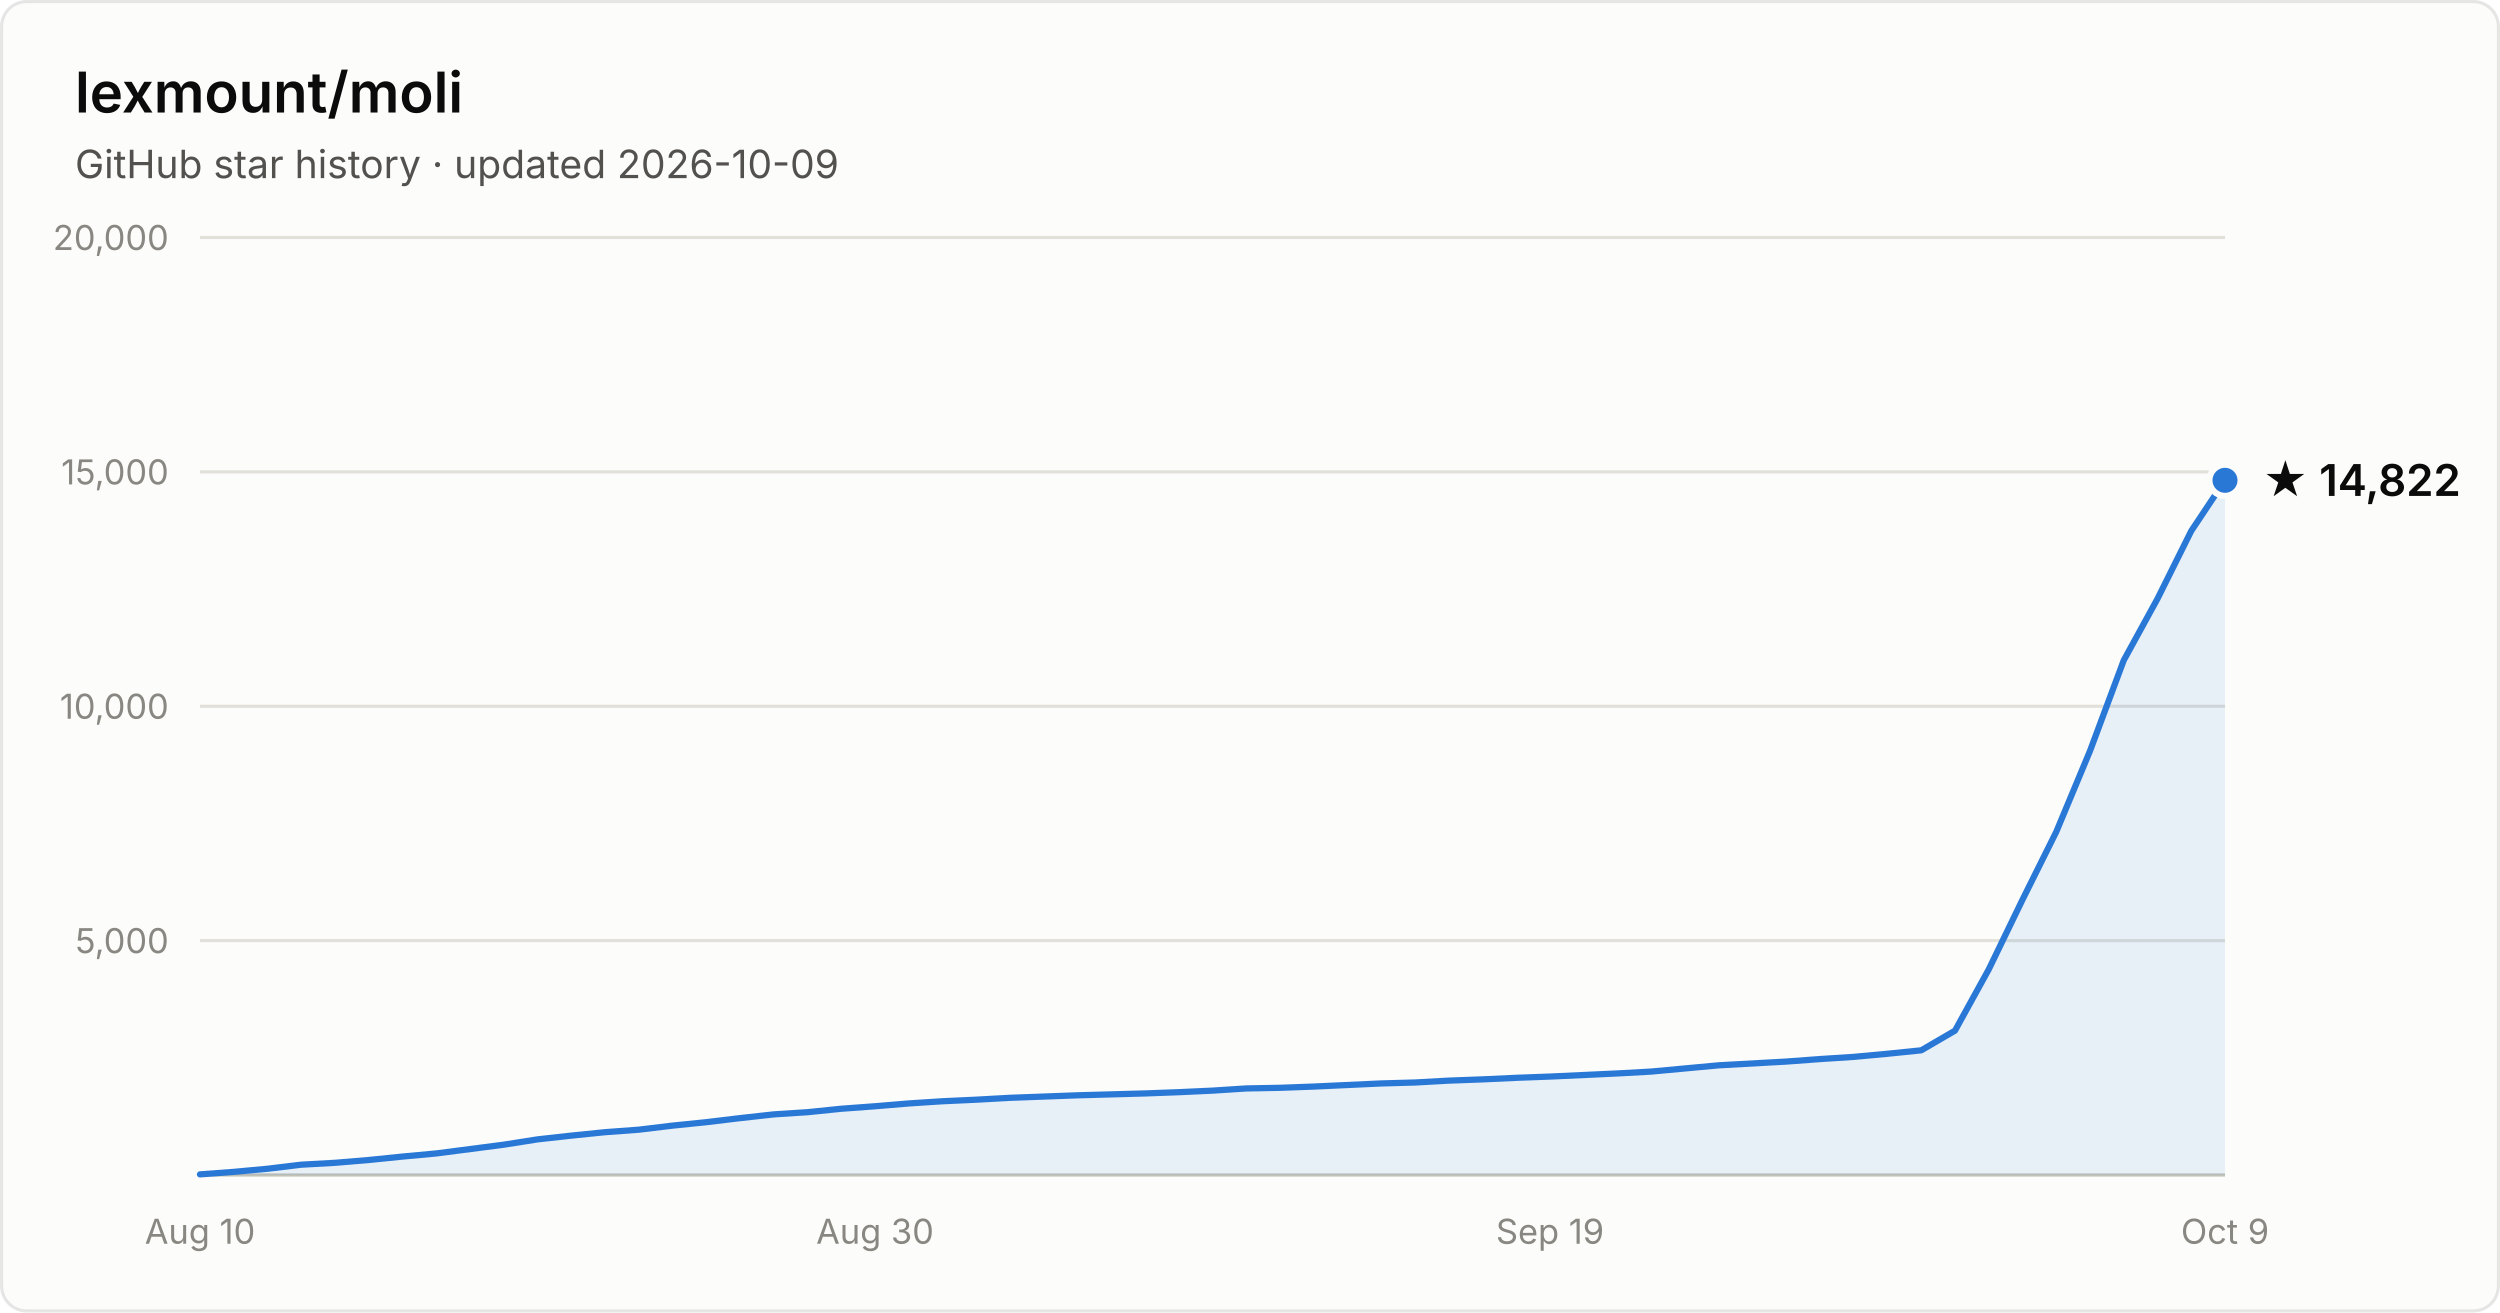
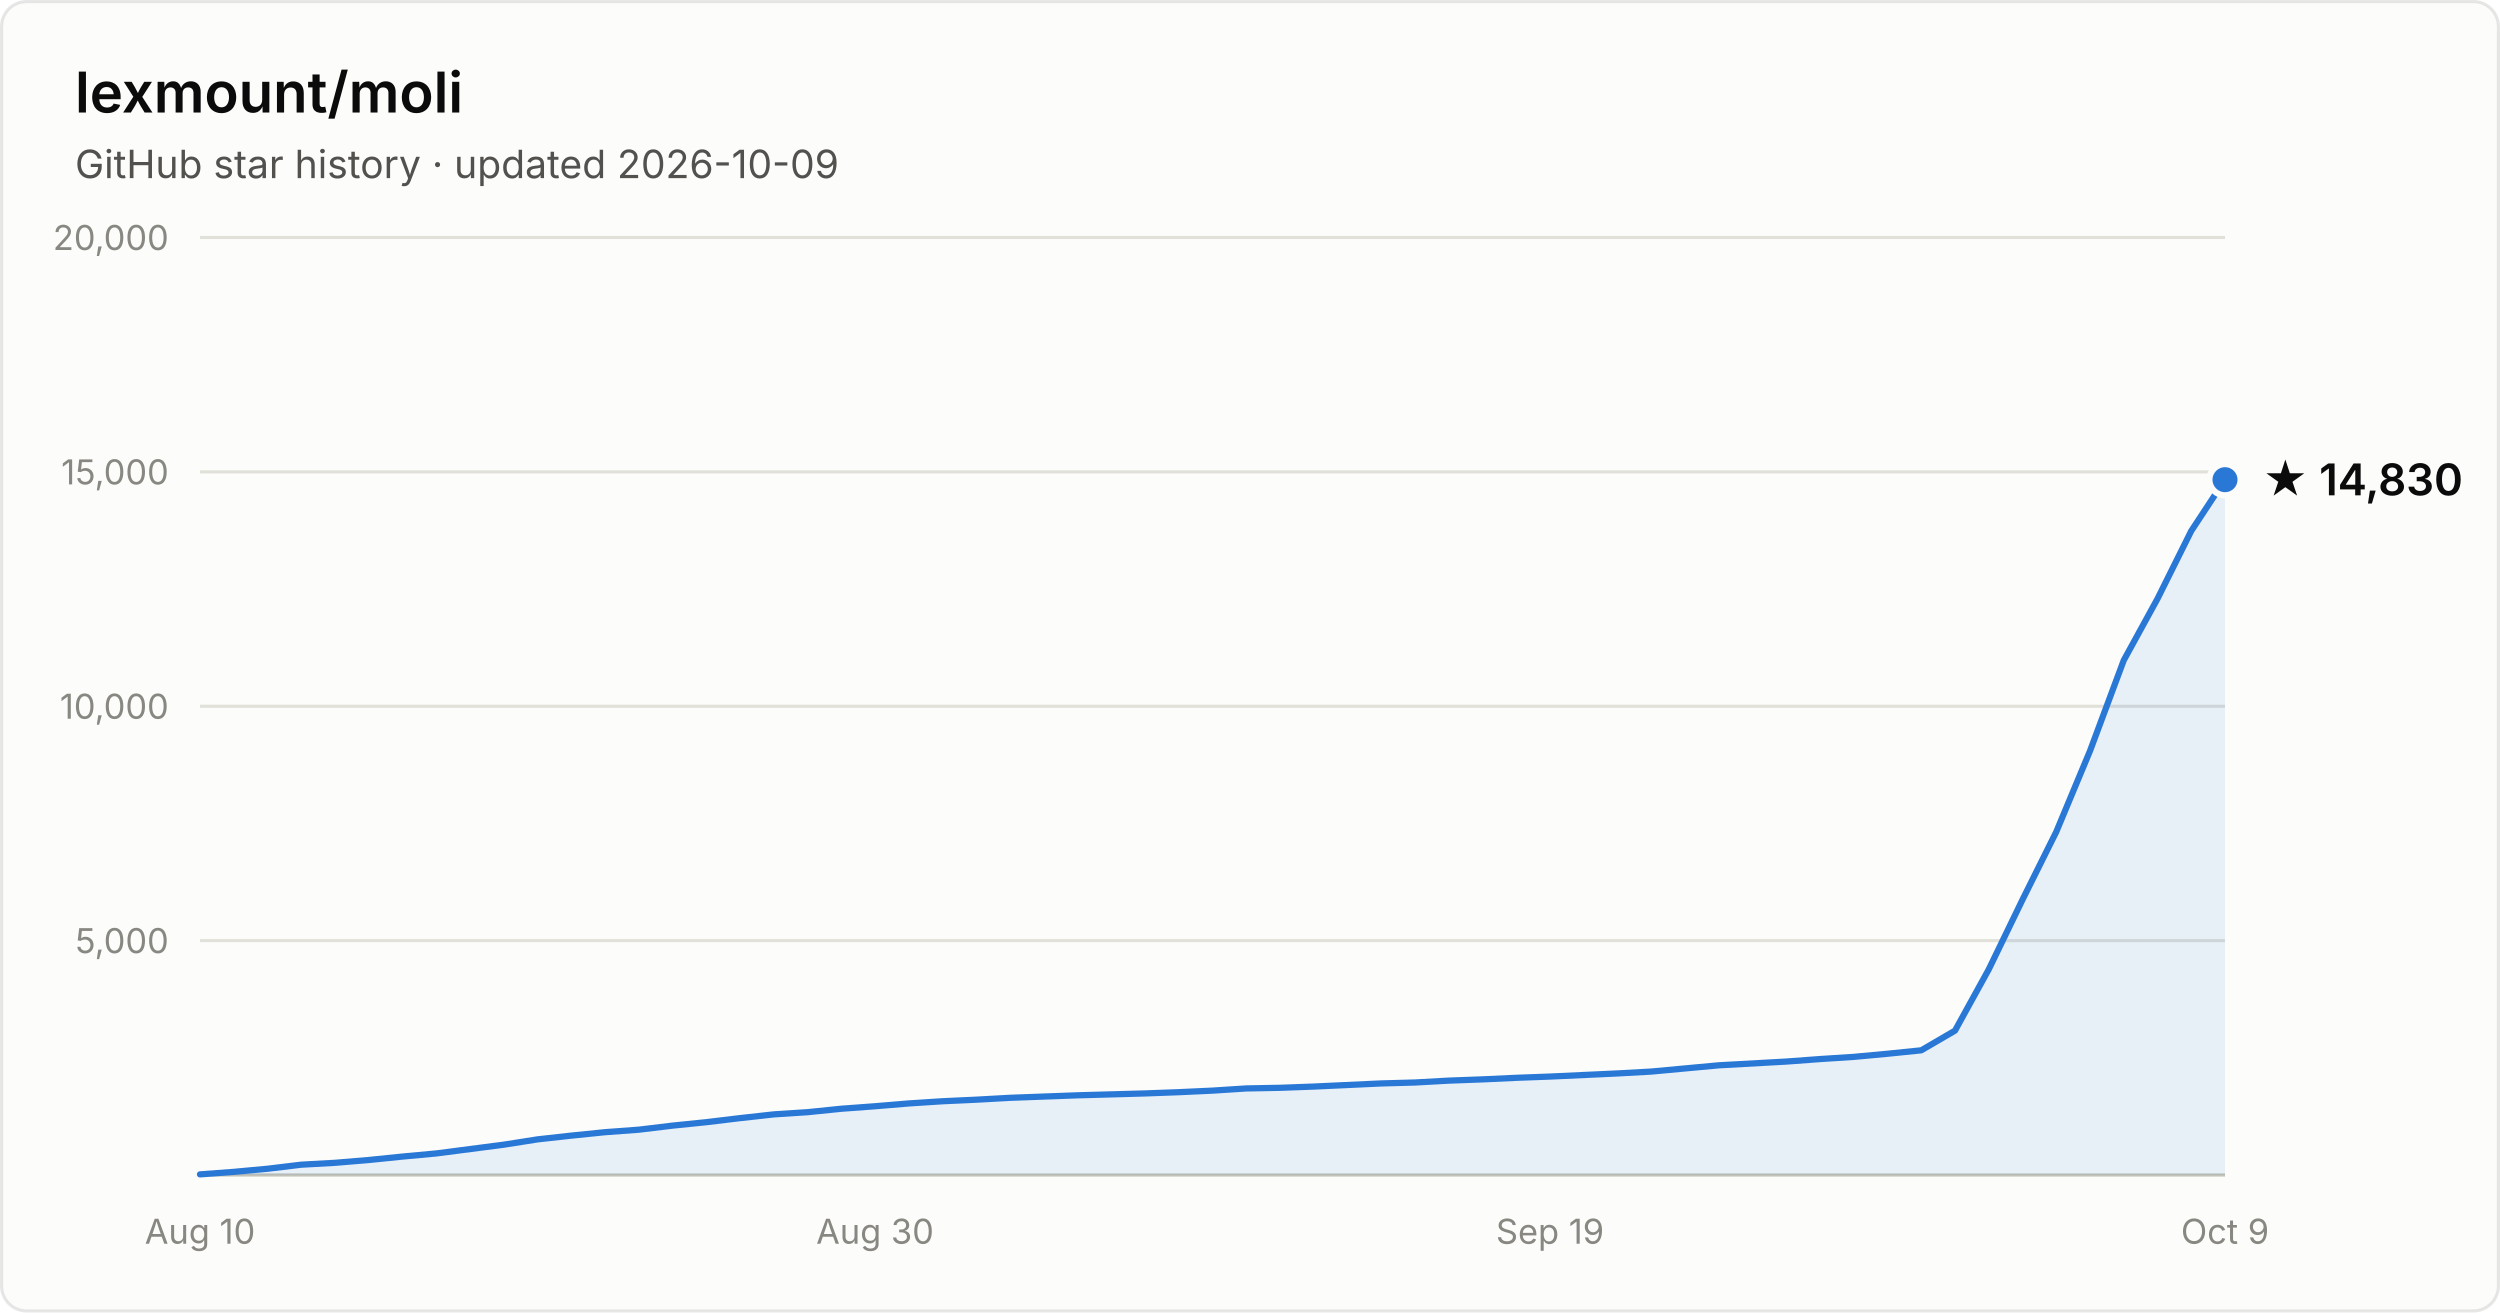
- <svg xmlns="http://www.w3.org/2000/svg" width="800" height="420" viewBox="0 0 800 420" font-family="system-ui, -apple-system, Segoe UI, sans-serif" role="img" aria-label="Star history of lexmount/moli: 14,822 stars as of 2026-10-09">
+ <svg xmlns="http://www.w3.org/2000/svg" width="800" height="420" viewBox="0 0 800 420" font-family="system-ui, -apple-system, Segoe UI, sans-serif" role="img" aria-label="Star history of lexmount/moli: 14,830 stars as of 2026-10-09">
  <rect x="0.5" y="0.5" width="799" height="419" rx="8" fill="#fcfcfb" stroke="rgba(11,11,11,0.10)" />
  <text x="24" y="36" fill="#0b0b0b" font-size="18" font-weight="600">lexmount/moli</text>
  <text x="24" y="57" fill="#52514e" font-size="12.5">GitHub star history · updated 2026-10-09</text>
  <line x1="64" y1="301.0" x2="712" y2="301.0" stroke="#e1e0d9" stroke-width="1" />
  <text x="54" y="305.0" text-anchor="end" fill="#898781" font-size="11" style="font-variant-numeric:tabular-nums">5,000</text>
  <line x1="64" y1="226.0" x2="712" y2="226.0" stroke="#e1e0d9" stroke-width="1" />
  <text x="54" y="230.0" text-anchor="end" fill="#898781" font-size="11" style="font-variant-numeric:tabular-nums">10,000</text>
  <line x1="64" y1="151.0" x2="712" y2="151.0" stroke="#e1e0d9" stroke-width="1" />
  <text x="54" y="155.0" text-anchor="end" fill="#898781" font-size="11" style="font-variant-numeric:tabular-nums">15,000</text>
  <line x1="64" y1="76.0" x2="712" y2="76.0" stroke="#e1e0d9" stroke-width="1" />
  <text x="54" y="80.0" text-anchor="end" fill="#898781" font-size="11" style="font-variant-numeric:tabular-nums">20,000</text>
  <line x1="64" y1="376" x2="712" y2="376" stroke="#c3c2b7" stroke-width="1" />
  <text x="64.0" y="398" text-anchor="middle" fill="#898781" font-size="11" style="font-variant-numeric:tabular-nums">Aug 10</text>
  <text x="280.0" y="398" text-anchor="middle" fill="#898781" font-size="11" style="font-variant-numeric:tabular-nums">Aug 30</text>
  <text x="496.0" y="398" text-anchor="middle" fill="#898781" font-size="11" style="font-variant-numeric:tabular-nums">Sep 19</text>
  <text x="712.0" y="398" text-anchor="middle" fill="#898781" font-size="11" style="font-variant-numeric:tabular-nums">Oct 9</text>
-   <path d="M64.0 375.8 L74.8 375.0 L85.6 374.0 L96.4 372.7 L107.2 372.1 L118.0 371.2 L128.8 370.1 L139.6 369.1 L150.4 367.7 L161.2 366.3 L172.0 364.6 L182.8 363.4 L193.6 362.3 L204.4 361.5 L215.2 360.2 L226.0 359.1 L236.8 357.8 L247.6 356.6 L258.4 355.9 L269.2 354.8 L280.0 354.0 L290.8 353.1 L301.6 352.4 L312.4 351.9 L323.2 351.3 L334.0 350.9 L344.8 350.5 L355.6 350.2 L366.4 349.9 L377.2 349.5 L388.0 349.0 L398.8 348.3 L409.6 348.1 L420.4 347.7 L431.2 347.2 L442.0 346.7 L452.8 346.4 L463.6 345.8 L474.4 345.4 L485.2 344.9 L496.0 344.5 L506.8 344.0 L517.6 343.5 L528.4 342.9 L539.2 341.9 L550.0 340.9 L560.8 340.3 L571.6 339.7 L582.4 338.9 L593.2 338.2 L604.0 337.2 L614.8 336.1 L625.6 329.8 L636.4 310.2 L647.2 287.9 L658.0 266.2 L668.8 240.3 L679.6 211.3 L690.4 191.6 L701.2 169.9 L712.0 153.7 L712.0 376 L64.0 376 Z" fill="#2a78d6" fill-opacity="0.1" />
-   <path d="M64.0 375.8 L74.8 375.0 L85.6 374.0 L96.4 372.7 L107.2 372.1 L118.0 371.2 L128.8 370.1 L139.6 369.1 L150.4 367.7 L161.2 366.3 L172.0 364.6 L182.8 363.4 L193.6 362.3 L204.4 361.5 L215.2 360.2 L226.0 359.1 L236.8 357.8 L247.6 356.6 L258.4 355.9 L269.2 354.8 L280.0 354.0 L290.8 353.1 L301.6 352.4 L312.4 351.9 L323.2 351.3 L334.0 350.9 L344.8 350.5 L355.6 350.2 L366.4 349.9 L377.2 349.5 L388.0 349.0 L398.8 348.3 L409.6 348.1 L420.4 347.7 L431.2 347.2 L442.0 346.7 L452.8 346.4 L463.6 345.8 L474.4 345.4 L485.2 344.9 L496.0 344.5 L506.8 344.0 L517.6 343.5 L528.4 342.9 L539.2 341.9 L550.0 340.9 L560.8 340.3 L571.6 339.7 L582.4 338.9 L593.2 338.2 L604.0 337.2 L614.8 336.1 L625.6 329.8 L636.4 310.2 L647.2 287.9 L658.0 266.2 L668.8 240.3 L679.6 211.3 L690.4 191.6 L701.2 169.9 L712.0 153.7" fill="none" stroke="#2a78d6" stroke-width="2" stroke-linejoin="round" stroke-linecap="round" />
-   <circle cx="712.0" cy="153.7" r="5" fill="#2a78d6" stroke="#fcfcfb" stroke-width="2" />
-   <text x="724.0" y="158.7" fill="#0b0b0b" font-size="14" font-weight="600">★ 14,822</text>
+   <path d="M64.0 375.8 L74.8 375.0 L85.6 374.0 L96.4 372.7 L107.2 372.1 L118.0 371.2 L128.8 370.1 L139.6 369.1 L150.4 367.7 L161.2 366.3 L172.0 364.6 L182.8 363.4 L193.6 362.3 L204.4 361.5 L215.2 360.2 L226.0 359.1 L236.8 357.8 L247.6 356.6 L258.4 355.9 L269.2 354.8 L280.0 354.0 L290.8 353.1 L301.6 352.4 L312.4 351.9 L323.2 351.3 L334.0 350.9 L344.8 350.5 L355.6 350.2 L366.4 349.9 L377.2 349.5 L388.0 349.0 L398.8 348.3 L409.6 348.1 L420.4 347.7 L431.2 347.2 L442.0 346.7 L452.8 346.4 L463.6 345.8 L474.4 345.4 L485.2 344.9 L496.0 344.5 L506.8 344.0 L517.6 343.5 L528.4 342.9 L539.2 341.9 L550.0 340.9 L560.8 340.3 L571.6 339.7 L582.4 338.9 L593.2 338.2 L604.0 337.2 L614.8 336.1 L625.6 329.8 L636.4 310.2 L647.2 287.9 L658.0 266.2 L668.8 240.3 L679.6 211.3 L690.4 191.6 L701.2 169.9 L712.0 153.5 L712.0 376 L64.0 376 Z" fill="#2a78d6" fill-opacity="0.1" />
+   <path d="M64.0 375.8 L74.8 375.0 L85.6 374.0 L96.4 372.7 L107.2 372.1 L118.0 371.2 L128.8 370.1 L139.6 369.1 L150.4 367.7 L161.2 366.3 L172.0 364.6 L182.8 363.4 L193.6 362.3 L204.4 361.5 L215.2 360.2 L226.0 359.1 L236.8 357.8 L247.6 356.6 L258.4 355.9 L269.2 354.8 L280.0 354.0 L290.8 353.1 L301.6 352.4 L312.4 351.9 L323.2 351.3 L334.0 350.9 L344.8 350.5 L355.6 350.2 L366.4 349.9 L377.2 349.5 L388.0 349.0 L398.8 348.3 L409.6 348.1 L420.4 347.7 L431.2 347.2 L442.0 346.7 L452.8 346.4 L463.6 345.8 L474.4 345.4 L485.2 344.9 L496.0 344.5 L506.8 344.0 L517.6 343.5 L528.4 342.9 L539.2 341.9 L550.0 340.9 L560.8 340.3 L571.6 339.7 L582.4 338.9 L593.2 338.2 L604.0 337.2 L614.8 336.1 L625.6 329.8 L636.4 310.2 L647.2 287.9 L658.0 266.2 L668.8 240.3 L679.6 211.3 L690.4 191.6 L701.2 169.9 L712.0 153.5" fill="none" stroke="#2a78d6" stroke-width="2" stroke-linejoin="round" stroke-linecap="round" />
+   <circle cx="712.0" cy="153.5" r="5" fill="#2a78d6" stroke="#fcfcfb" stroke-width="2" />
+   <text x="724.0" y="158.5" fill="#0b0b0b" font-size="14" font-weight="600">★ 14,830</text>
</svg>
